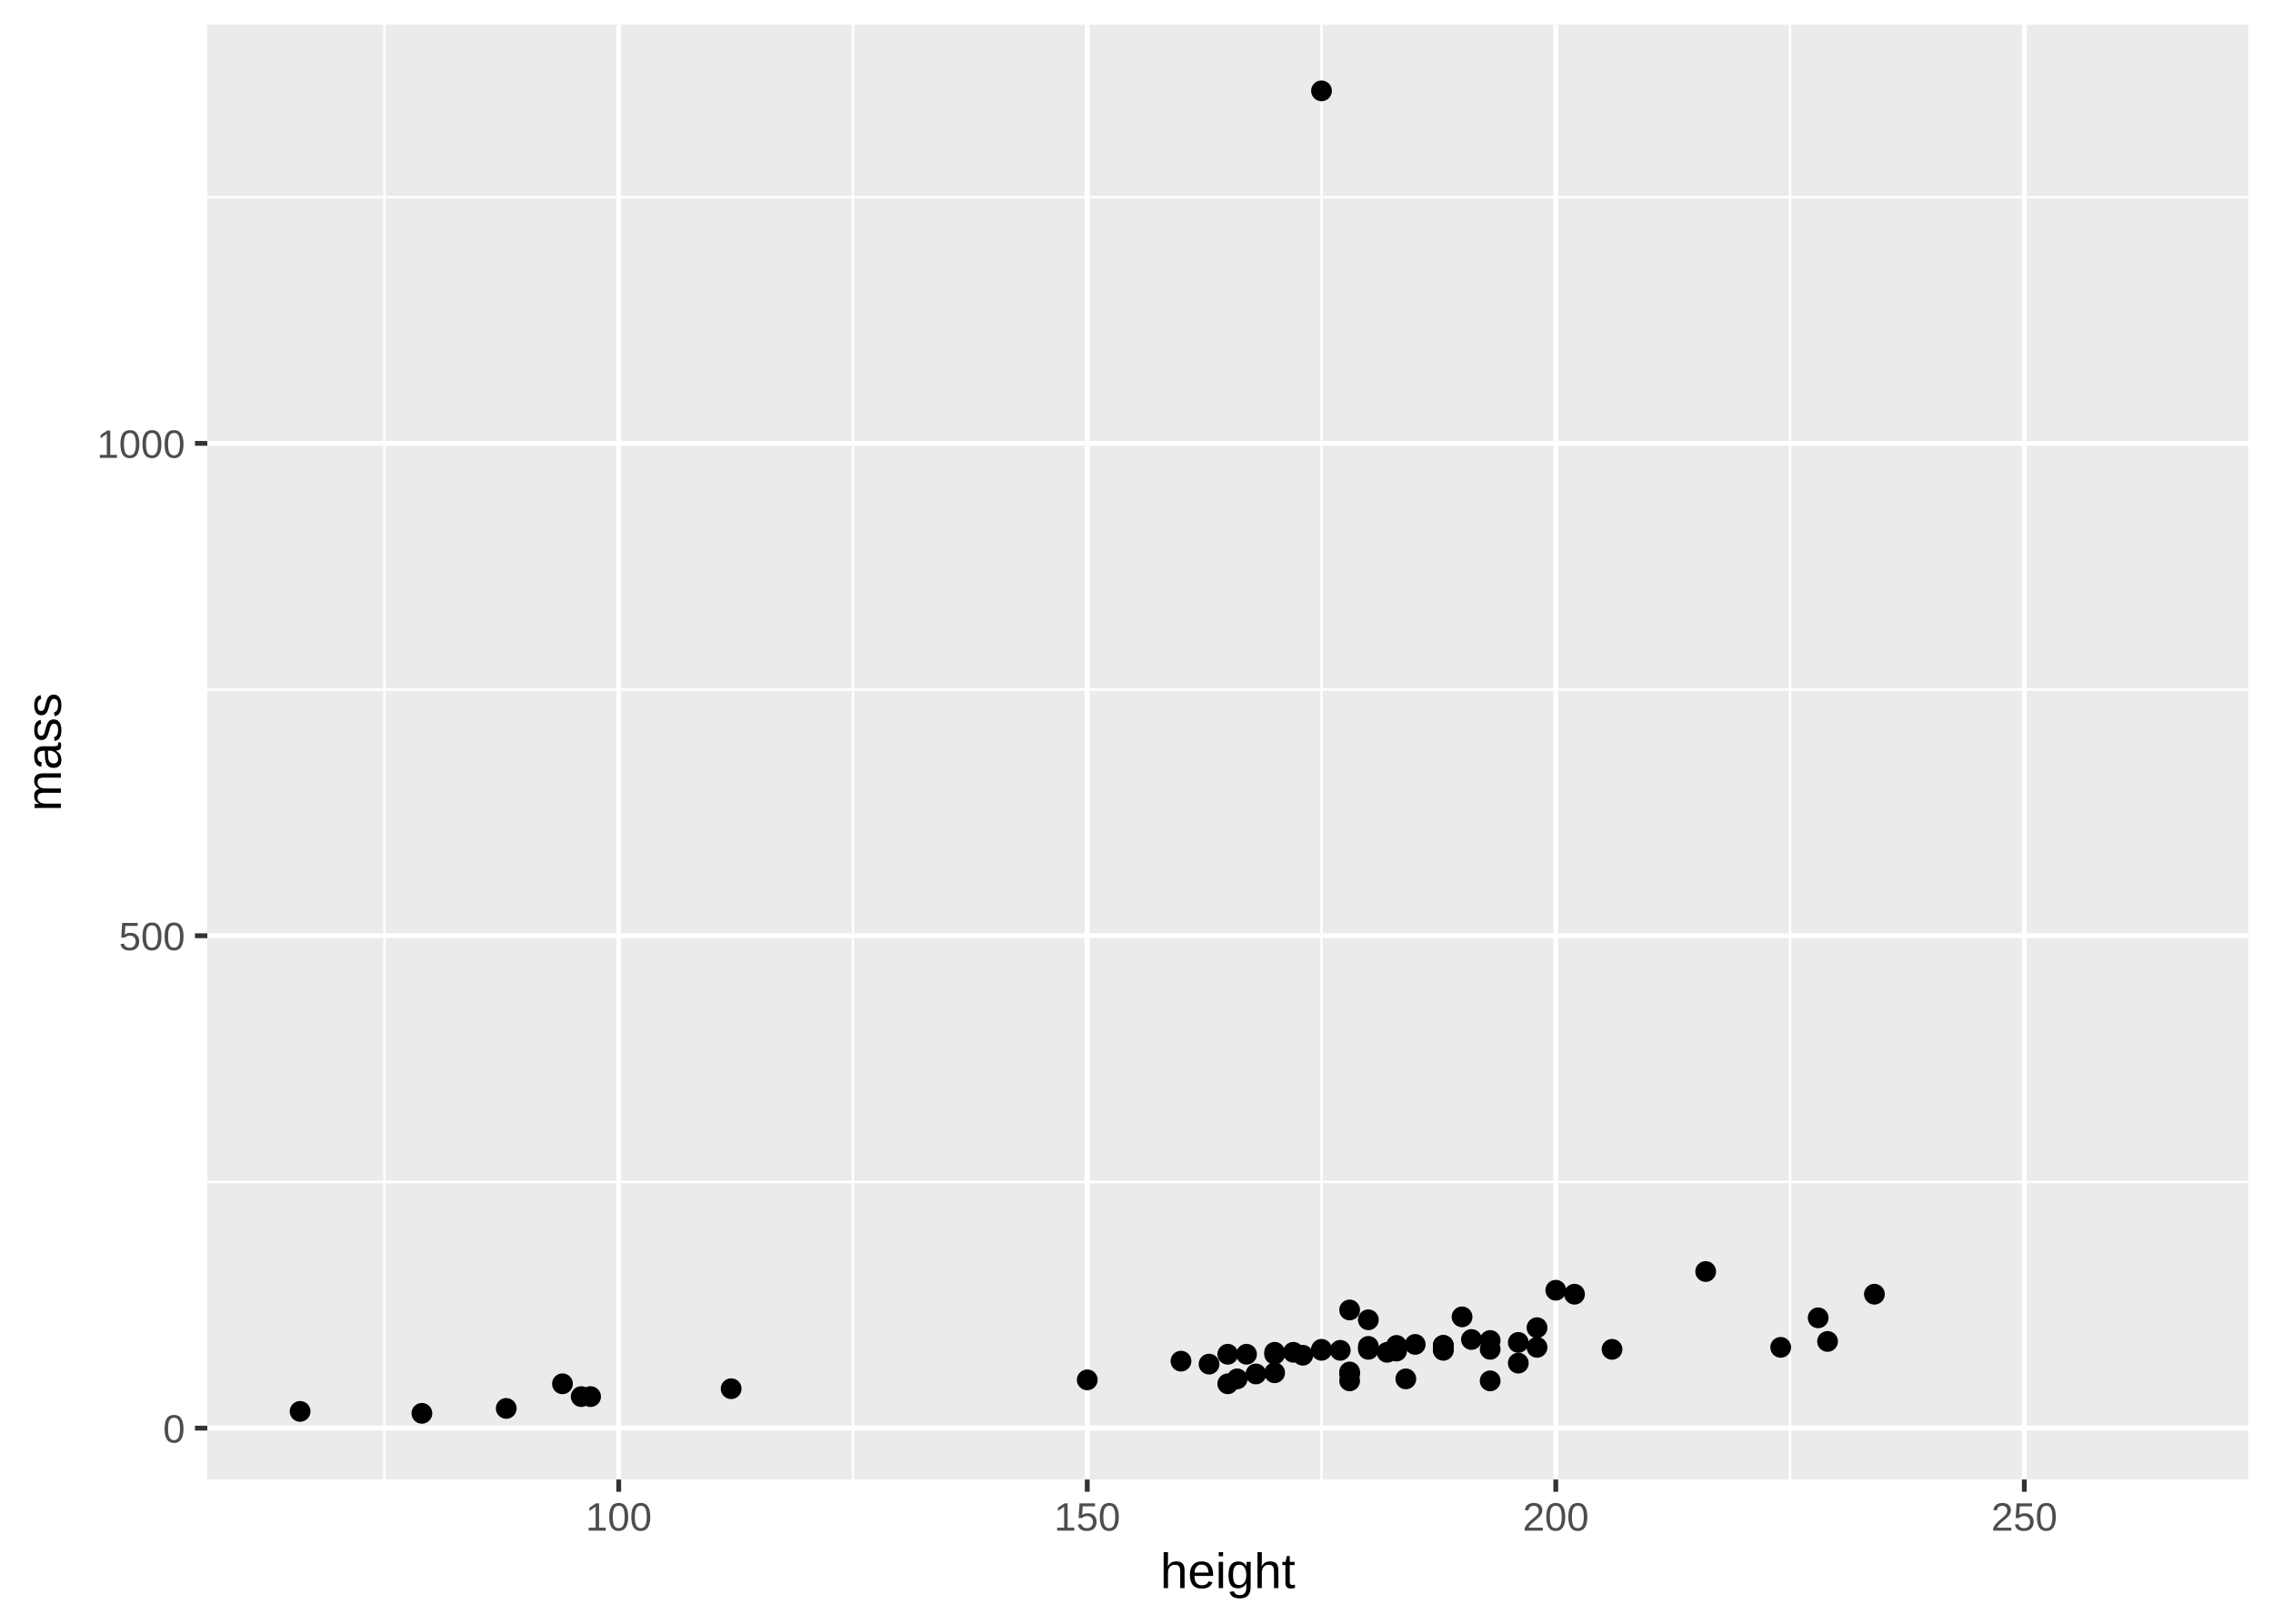
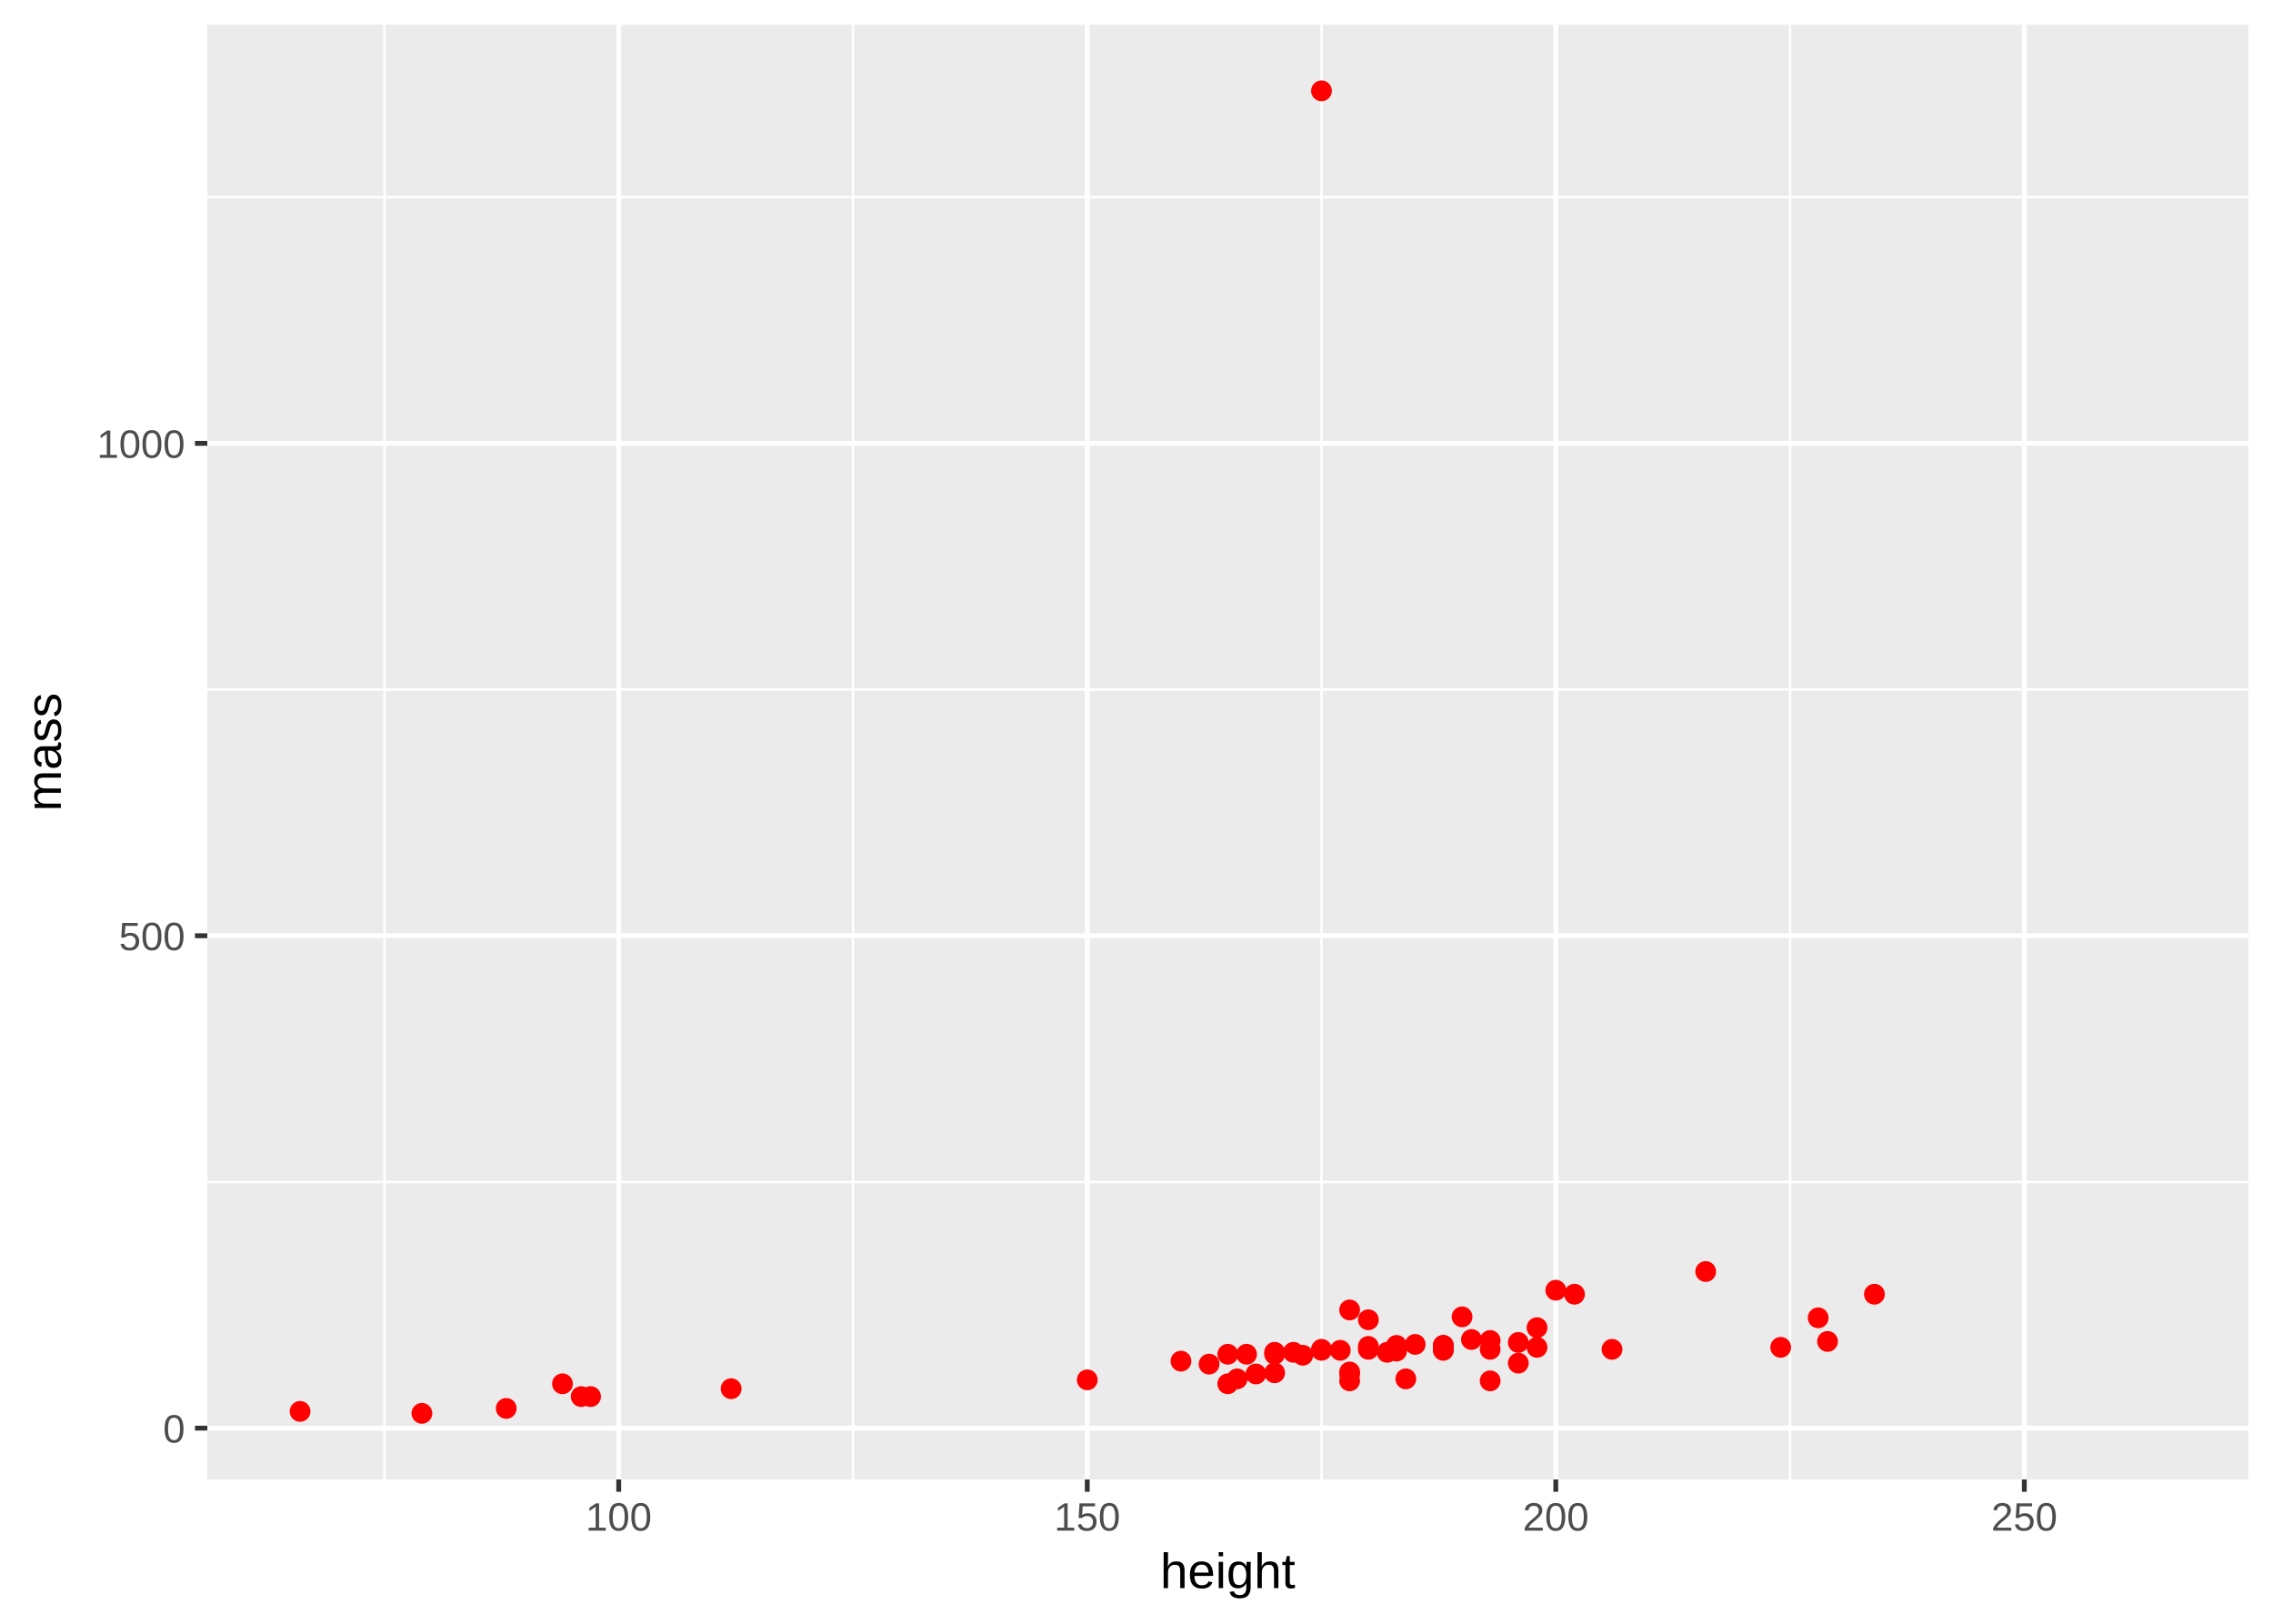
<svg xmlns="http://www.w3.org/2000/svg" class="svglite" width="504.00pt" height="360.00pt" viewBox="0 0 504.00 360.00">
  <defs>
    <style type="text/css">
    .svglite line, .svglite polyline, .svglite polygon, .svglite path, .svglite rect, .svglite circle {
      fill: none;
      stroke: #000000;
      stroke-linecap: round;
      stroke-linejoin: round;
      stroke-miterlimit: 10.00;
    }
  </style>
  </defs>
  <rect width="100%" height="100%" style="stroke: none; fill: #FFFFFF;" />
  <defs>
    <clipPath id="cpMC4wMHw1MDQuMDB8MC4wMHwzNjAuMDA=">
      <rect x="0.00" y="0.00" width="504.00" height="360.00" />
    </clipPath>
  </defs>
  <g clip-path="url(#cpMC4wMHw1MDQuMDB8MC4wMHwzNjAuMDA=)">
    <rect x="0.00" y="0.00" width="504.00" height="360.00" style="stroke-width: 1.07; stroke: #FFFFFF; fill: #FFFFFF;" />
  </g>
  <defs>
    <clipPath id="cpNDUuOTd8NDk4LjUyfDUuNDh8MzI4LjAx">
      <rect x="45.97" y="5.48" width="452.55" height="322.53" />
    </clipPath>
  </defs>
  <g clip-path="url(#cpNDUuOTd8NDk4LjUyfDUuNDh8MzI4LjAx)">
    <rect x="45.97" y="5.48" width="452.55" height="322.53" style="stroke-width: 1.07; stroke: none; fill: #EBEBEB;" />
    <polyline points="45.97,262.05 498.52,262.05 " style="stroke-width: 0.53; stroke: #FFFFFF; stroke-linecap: butt;" />
    <polyline points="45.97,152.88 498.52,152.88 " style="stroke-width: 0.53; stroke: #FFFFFF; stroke-linecap: butt;" />
    <polyline points="45.97,43.72 498.52,43.72 " style="stroke-width: 0.53; stroke: #FFFFFF; stroke-linecap: butt;" />
    <polyline points="85.24,328.01 85.24,5.48 " style="stroke-width: 0.53; stroke: #FFFFFF; stroke-linecap: butt;" />
    <polyline points="189.13,328.01 189.13,5.48 " style="stroke-width: 0.53; stroke: #FFFFFF; stroke-linecap: butt;" />
    <polyline points="293.02,328.01 293.02,5.48 " style="stroke-width: 0.53; stroke: #FFFFFF; stroke-linecap: butt;" />
    <polyline points="396.91,328.01 396.91,5.48 " style="stroke-width: 0.53; stroke: #FFFFFF; stroke-linecap: butt;" />
    <polyline points="45.97,316.63 498.52,316.63 " style="stroke-width: 1.07; stroke: #FFFFFF; stroke-linecap: butt;" />
    <polyline points="45.97,207.46 498.52,207.46 " style="stroke-width: 1.07; stroke: #FFFFFF; stroke-linecap: butt;" />
    <polyline points="45.97,98.30 498.52,98.30 " style="stroke-width: 1.07; stroke: #FFFFFF; stroke-linecap: butt;" />
    <polyline points="137.19,328.01 137.19,5.48 " style="stroke-width: 1.07; stroke: #FFFFFF; stroke-linecap: butt;" />
    <polyline points="241.08,328.01 241.08,5.48 " style="stroke-width: 1.07; stroke: #FFFFFF; stroke-linecap: butt;" />
    <polyline points="344.97,328.01 344.97,5.48 " style="stroke-width: 1.07; stroke: #FFFFFF; stroke-linecap: butt;" />
    <polyline points="448.86,328.01 448.86,5.48 " style="stroke-width: 1.07; stroke: #FFFFFF; stroke-linecap: butt;" />
-     <circle cx="286.79" cy="299.82" r="1.95" style="stroke-width: 0.71; fill: #000000;" />
-     <circle cx="276.40" cy="300.25" r="1.95" style="stroke-width: 0.71; fill: #000000;" />
-     <circle cx="128.87" cy="309.64" r="1.95" style="stroke-width: 0.71; fill: #000000;" />
-     <circle cx="349.12" cy="286.94" r="1.95" style="stroke-width: 0.71; fill: #000000;" />
-     <circle cx="241.08" cy="305.93" r="1.95" style="stroke-width: 0.71; fill: #000000;" />
-     <circle cx="299.26" cy="290.43" r="1.95" style="stroke-width: 0.71; fill: #000000;" />
-     <circle cx="272.24" cy="300.25" r="1.95" style="stroke-width: 0.71; fill: #000000;" />
-     <circle cx="130.95" cy="309.64" r="1.95" style="stroke-width: 0.71; fill: #000000;" />
-     <circle cx="309.65" cy="298.29" r="1.95" style="stroke-width: 0.71; fill: #000000;" />
-     <circle cx="307.57" cy="299.82" r="1.95" style="stroke-width: 0.71; fill: #000000;" />
-     <circle cx="320.03" cy="298.29" r="1.95" style="stroke-width: 0.71; fill: #000000;" />
-     <circle cx="403.15" cy="292.18" r="1.95" style="stroke-width: 0.71; fill: #000000;" />
-     <circle cx="303.41" cy="299.16" r="1.95" style="stroke-width: 0.71; fill: #000000;" />
-     <circle cx="288.87" cy="300.47" r="1.95" style="stroke-width: 0.71; fill: #000000;" />
-     <circle cx="293.02" cy="20.14" r="1.95" style="stroke-width: 0.71; fill: #000000;" />
-     <circle cx="282.63" cy="299.82" r="1.95" style="stroke-width: 0.71; fill: #000000;" />
-     <circle cx="303.41" cy="292.61" r="1.95" style="stroke-width: 0.71; fill: #000000;" />
-     <circle cx="66.54" cy="312.92" r="1.95" style="stroke-width: 0.71; fill: #000000;" />
-     <circle cx="282.63" cy="300.25" r="1.95" style="stroke-width: 0.71; fill: #000000;" />
-     <circle cx="309.65" cy="299.55" r="1.95" style="stroke-width: 0.71; fill: #000000;" />
-     <circle cx="344.97" cy="286.06" r="1.95" style="stroke-width: 0.71; fill: #000000;" />
-     <circle cx="324.19" cy="291.96" r="1.95" style="stroke-width: 0.71; fill: #000000;" />
-     <circle cx="297.18" cy="299.38" r="1.95" style="stroke-width: 0.71; fill: #000000;" />
-     <circle cx="293.02" cy="299.38" r="1.95" style="stroke-width: 0.71; fill: #000000;" />
-     <circle cx="303.41" cy="298.51" r="1.95" style="stroke-width: 0.71; fill: #000000;" />
-     <circle cx="112.25" cy="312.26" r="1.95" style="stroke-width: 0.71; fill: #000000;" />
-     <circle cx="261.86" cy="301.78" r="1.95" style="stroke-width: 0.71; fill: #000000;" />
-     <circle cx="330.42" cy="297.20" r="1.95" style="stroke-width: 0.71; fill: #000000;" />
-     <circle cx="326.27" cy="296.98" r="1.95" style="stroke-width: 0.71; fill: #000000;" />
-     <circle cx="336.66" cy="302.22" r="1.95" style="stroke-width: 0.71; fill: #000000;" />
-     <circle cx="394.84" cy="298.72" r="1.95" style="stroke-width: 0.71; fill: #000000;" />
-     <circle cx="162.12" cy="307.89" r="1.95" style="stroke-width: 0.71; fill: #000000;" />
-     <circle cx="293.02" cy="299.16" r="1.95" style="stroke-width: 0.71; fill: #000000;" />
-     <circle cx="299.26" cy="304.62" r="1.95" style="stroke-width: 0.71; fill: #000000;" />
-     <circle cx="124.72" cy="306.80" r="1.95" style="stroke-width: 0.71; fill: #000000;" />
-     <circle cx="268.09" cy="302.44" r="1.95" style="stroke-width: 0.71; fill: #000000;" />
-     <circle cx="320.03" cy="298.29" r="1.95" style="stroke-width: 0.71; fill: #000000;" />
-     <circle cx="340.81" cy="298.72" r="1.95" style="stroke-width: 0.71; fill: #000000;" />
-     <circle cx="336.66" cy="297.63" r="1.95" style="stroke-width: 0.71; fill: #000000;" />
-     <circle cx="311.72" cy="305.71" r="1.95" style="stroke-width: 0.71; fill: #000000;" />
-     <circle cx="320.03" cy="299.16" r="1.95" style="stroke-width: 0.71; fill: #000000;" />
-     <circle cx="313.80" cy="298.07" r="1.95" style="stroke-width: 0.71; fill: #000000;" />
-     <circle cx="309.65" cy="299.16" r="1.95" style="stroke-width: 0.71; fill: #000000;" />
-     <circle cx="282.63" cy="304.36" r="1.95" style="stroke-width: 0.71; fill: #000000;" />
-     <circle cx="274.32" cy="305.71" r="1.95" style="stroke-width: 0.71; fill: #000000;" />
-     <circle cx="330.42" cy="299.16" r="1.95" style="stroke-width: 0.71; fill: #000000;" />
-     <circle cx="309.65" cy="299.38" r="1.95" style="stroke-width: 0.71; fill: #000000;" />
-     <circle cx="278.48" cy="304.62" r="1.95" style="stroke-width: 0.71; fill: #000000;" />
-     <circle cx="340.81" cy="294.36" r="1.95" style="stroke-width: 0.71; fill: #000000;" />
-     <circle cx="405.23" cy="297.41" r="1.95" style="stroke-width: 0.71; fill: #000000;" />
-     <circle cx="93.55" cy="313.35" r="1.95" style="stroke-width: 0.71; fill: #000000;" />
-     <circle cx="330.42" cy="306.15" r="1.95" style="stroke-width: 0.71; fill: #000000;" />
-     <circle cx="299.26" cy="304.18" r="1.95" style="stroke-width: 0.71; fill: #000000;" />
-     <circle cx="378.21" cy="281.91" r="1.95" style="stroke-width: 0.71; fill: #000000;" />
-     <circle cx="415.62" cy="286.94" r="1.95" style="stroke-width: 0.71; fill: #000000;" />
-     <circle cx="320.03" cy="299.38" r="1.95" style="stroke-width: 0.71; fill: #000000;" />
-     <circle cx="299.26" cy="306.15" r="1.95" style="stroke-width: 0.71; fill: #000000;" />
-     <circle cx="357.44" cy="299.16" r="1.95" style="stroke-width: 0.71; fill: #000000;" />
-     <circle cx="272.24" cy="306.80" r="1.95" style="stroke-width: 0.71; fill: #000000;" />
+     <circle cx="286.79" cy="299.82" r="1.95" style="stroke-width: 0.71; stroke: #FF0000; fill: #FF0000;" />
+     <circle cx="276.40" cy="300.25" r="1.95" style="stroke-width: 0.71; stroke: #FF0000; fill: #FF0000;" />
+     <circle cx="128.87" cy="309.64" r="1.95" style="stroke-width: 0.71; stroke: #FF0000; fill: #FF0000;" />
+     <circle cx="349.12" cy="286.94" r="1.95" style="stroke-width: 0.71; stroke: #FF0000; fill: #FF0000;" />
+     <circle cx="241.08" cy="305.93" r="1.95" style="stroke-width: 0.71; stroke: #FF0000; fill: #FF0000;" />
+     <circle cx="299.26" cy="290.43" r="1.95" style="stroke-width: 0.71; stroke: #FF0000; fill: #FF0000;" />
+     <circle cx="272.24" cy="300.25" r="1.95" style="stroke-width: 0.71; stroke: #FF0000; fill: #FF0000;" />
+     <circle cx="130.95" cy="309.64" r="1.95" style="stroke-width: 0.71; stroke: #FF0000; fill: #FF0000;" />
+     <circle cx="309.65" cy="298.29" r="1.95" style="stroke-width: 0.71; stroke: #FF0000; fill: #FF0000;" />
+     <circle cx="307.57" cy="299.82" r="1.95" style="stroke-width: 0.71; stroke: #FF0000; fill: #FF0000;" />
+     <circle cx="320.03" cy="298.29" r="1.95" style="stroke-width: 0.71; stroke: #FF0000; fill: #FF0000;" />
+     <circle cx="403.15" cy="292.18" r="1.95" style="stroke-width: 0.71; stroke: #FF0000; fill: #FF0000;" />
+     <circle cx="303.41" cy="299.16" r="1.95" style="stroke-width: 0.71; stroke: #FF0000; fill: #FF0000;" />
+     <circle cx="288.87" cy="300.47" r="1.95" style="stroke-width: 0.71; stroke: #FF0000; fill: #FF0000;" />
+     <circle cx="293.02" cy="20.14" r="1.95" style="stroke-width: 0.71; stroke: #FF0000; fill: #FF0000;" />
+     <circle cx="282.63" cy="299.82" r="1.95" style="stroke-width: 0.71; stroke: #FF0000; fill: #FF0000;" />
+     <circle cx="303.41" cy="292.61" r="1.95" style="stroke-width: 0.71; stroke: #FF0000; fill: #FF0000;" />
+     <circle cx="66.54" cy="312.92" r="1.95" style="stroke-width: 0.71; stroke: #FF0000; fill: #FF0000;" />
+     <circle cx="282.63" cy="300.25" r="1.95" style="stroke-width: 0.71; stroke: #FF0000; fill: #FF0000;" />
+     <circle cx="309.65" cy="299.55" r="1.95" style="stroke-width: 0.71; stroke: #FF0000; fill: #FF0000;" />
+     <circle cx="344.97" cy="286.06" r="1.95" style="stroke-width: 0.71; stroke: #FF0000; fill: #FF0000;" />
+     <circle cx="324.19" cy="291.96" r="1.95" style="stroke-width: 0.71; stroke: #FF0000; fill: #FF0000;" />
+     <circle cx="297.18" cy="299.38" r="1.95" style="stroke-width: 0.71; stroke: #FF0000; fill: #FF0000;" />
+     <circle cx="293.02" cy="299.38" r="1.95" style="stroke-width: 0.71; stroke: #FF0000; fill: #FF0000;" />
+     <circle cx="303.41" cy="298.51" r="1.95" style="stroke-width: 0.71; stroke: #FF0000; fill: #FF0000;" />
+     <circle cx="112.25" cy="312.26" r="1.95" style="stroke-width: 0.71; stroke: #FF0000; fill: #FF0000;" />
+     <circle cx="261.86" cy="301.78" r="1.95" style="stroke-width: 0.71; stroke: #FF0000; fill: #FF0000;" />
+     <circle cx="330.42" cy="297.20" r="1.95" style="stroke-width: 0.71; stroke: #FF0000; fill: #FF0000;" />
+     <circle cx="326.27" cy="296.98" r="1.95" style="stroke-width: 0.71; stroke: #FF0000; fill: #FF0000;" />
+     <circle cx="336.66" cy="302.22" r="1.95" style="stroke-width: 0.71; stroke: #FF0000; fill: #FF0000;" />
+     <circle cx="394.84" cy="298.72" r="1.95" style="stroke-width: 0.71; stroke: #FF0000; fill: #FF0000;" />
+     <circle cx="162.12" cy="307.89" r="1.95" style="stroke-width: 0.71; stroke: #FF0000; fill: #FF0000;" />
+     <circle cx="293.02" cy="299.16" r="1.95" style="stroke-width: 0.71; stroke: #FF0000; fill: #FF0000;" />
+     <circle cx="299.26" cy="304.62" r="1.95" style="stroke-width: 0.71; stroke: #FF0000; fill: #FF0000;" />
+     <circle cx="124.72" cy="306.80" r="1.95" style="stroke-width: 0.71; stroke: #FF0000; fill: #FF0000;" />
+     <circle cx="268.09" cy="302.44" r="1.95" style="stroke-width: 0.71; stroke: #FF0000; fill: #FF0000;" />
+     <circle cx="320.03" cy="298.29" r="1.95" style="stroke-width: 0.71; stroke: #FF0000; fill: #FF0000;" />
+     <circle cx="340.81" cy="298.72" r="1.95" style="stroke-width: 0.71; stroke: #FF0000; fill: #FF0000;" />
+     <circle cx="336.66" cy="297.63" r="1.95" style="stroke-width: 0.71; stroke: #FF0000; fill: #FF0000;" />
+     <circle cx="311.72" cy="305.71" r="1.95" style="stroke-width: 0.71; stroke: #FF0000; fill: #FF0000;" />
+     <circle cx="320.03" cy="299.16" r="1.95" style="stroke-width: 0.71; stroke: #FF0000; fill: #FF0000;" />
+     <circle cx="313.80" cy="298.07" r="1.95" style="stroke-width: 0.71; stroke: #FF0000; fill: #FF0000;" />
+     <circle cx="309.65" cy="299.16" r="1.95" style="stroke-width: 0.71; stroke: #FF0000; fill: #FF0000;" />
+     <circle cx="282.63" cy="304.36" r="1.95" style="stroke-width: 0.71; stroke: #FF0000; fill: #FF0000;" />
+     <circle cx="274.32" cy="305.71" r="1.95" style="stroke-width: 0.71; stroke: #FF0000; fill: #FF0000;" />
+     <circle cx="330.42" cy="299.16" r="1.95" style="stroke-width: 0.71; stroke: #FF0000; fill: #FF0000;" />
+     <circle cx="309.65" cy="299.38" r="1.95" style="stroke-width: 0.71; stroke: #FF0000; fill: #FF0000;" />
+     <circle cx="278.48" cy="304.62" r="1.95" style="stroke-width: 0.71; stroke: #FF0000; fill: #FF0000;" />
+     <circle cx="340.81" cy="294.36" r="1.95" style="stroke-width: 0.71; stroke: #FF0000; fill: #FF0000;" />
+     <circle cx="405.23" cy="297.41" r="1.95" style="stroke-width: 0.71; stroke: #FF0000; fill: #FF0000;" />
+     <circle cx="93.55" cy="313.35" r="1.95" style="stroke-width: 0.71; stroke: #FF0000; fill: #FF0000;" />
+     <circle cx="330.42" cy="306.15" r="1.95" style="stroke-width: 0.71; stroke: #FF0000; fill: #FF0000;" />
+     <circle cx="299.26" cy="304.18" r="1.95" style="stroke-width: 0.71; stroke: #FF0000; fill: #FF0000;" />
+     <circle cx="378.21" cy="281.91" r="1.95" style="stroke-width: 0.71; stroke: #FF0000; fill: #FF0000;" />
+     <circle cx="415.62" cy="286.94" r="1.95" style="stroke-width: 0.71; stroke: #FF0000; fill: #FF0000;" />
+     <circle cx="320.03" cy="299.38" r="1.95" style="stroke-width: 0.71; stroke: #FF0000; fill: #FF0000;" />
+     <circle cx="299.26" cy="306.15" r="1.95" style="stroke-width: 0.71; stroke: #FF0000; fill: #FF0000;" />
+     <circle cx="357.44" cy="299.16" r="1.95" style="stroke-width: 0.71; stroke: #FF0000; fill: #FF0000;" />
+     <circle cx="272.24" cy="306.80" r="1.95" style="stroke-width: 0.71; stroke: #FF0000; fill: #FF0000;" />
  </g>
  <g clip-path="url(#cpMC4wMHw1MDQuMDB8MC4wMHwzNjAuMDA=)">
    <text x="41.04" y="319.84" text-anchor="end" style="font-size: 8.80px; fill: #4D4D4D; font-family: Liberation Sans;" textLength="5.59px" lengthAdjust="spacingAndGlyphs">0</text>
    <text x="41.04" y="210.67" text-anchor="end" style="font-size: 8.80px; fill: #4D4D4D; font-family: Liberation Sans;" textLength="16.78px" lengthAdjust="spacingAndGlyphs">500</text>
    <text x="41.04" y="101.51" text-anchor="end" style="font-size: 8.80px; fill: #4D4D4D; font-family: Liberation Sans;" textLength="22.38px" lengthAdjust="spacingAndGlyphs">1000</text>
    <polyline points="43.23,316.63 45.97,316.63 " style="stroke-width: 1.07; stroke: #333333; stroke-linecap: butt;" />
    <polyline points="43.23,207.46 45.97,207.46 " style="stroke-width: 1.07; stroke: #333333; stroke-linecap: butt;" />
    <polyline points="43.23,98.30 45.97,98.30 " style="stroke-width: 1.07; stroke: #333333; stroke-linecap: butt;" />
    <polyline points="137.19,330.75 137.19,328.01 " style="stroke-width: 1.07; stroke: #333333; stroke-linecap: butt;" />
    <polyline points="241.08,330.75 241.08,328.01 " style="stroke-width: 1.07; stroke: #333333; stroke-linecap: butt;" />
    <polyline points="344.97,330.75 344.97,328.01 " style="stroke-width: 1.07; stroke: #333333; stroke-linecap: butt;" />
    <polyline points="448.86,330.75 448.86,328.01 " style="stroke-width: 1.07; stroke: #333333; stroke-linecap: butt;" />
    <text x="137.19" y="339.36" text-anchor="middle" style="font-size: 8.80px; fill: #4D4D4D; font-family: Liberation Sans;" textLength="16.78px" lengthAdjust="spacingAndGlyphs">100</text>
    <text x="241.08" y="339.36" text-anchor="middle" style="font-size: 8.80px; fill: #4D4D4D; font-family: Liberation Sans;" textLength="16.78px" lengthAdjust="spacingAndGlyphs">150</text>
    <text x="344.97" y="339.36" text-anchor="middle" style="font-size: 8.80px; fill: #4D4D4D; font-family: Liberation Sans;" textLength="16.78px" lengthAdjust="spacingAndGlyphs">200</text>
    <text x="448.86" y="339.36" text-anchor="middle" style="font-size: 8.80px; fill: #4D4D4D; font-family: Liberation Sans;" textLength="16.78px" lengthAdjust="spacingAndGlyphs">250</text>
    <text x="272.24" y="352.10" text-anchor="middle" style="font-size: 11.00px; font-family: Liberation Sans;" textLength="35.06px" lengthAdjust="spacingAndGlyphs">height</text>
    <text transform="translate(13.50,166.75) rotate(-90)" text-anchor="middle" style="font-size: 11.00px; font-family: Liberation Sans;" textLength="28.92px" lengthAdjust="spacingAndGlyphs">mass</text>
  </g>
</svg>
